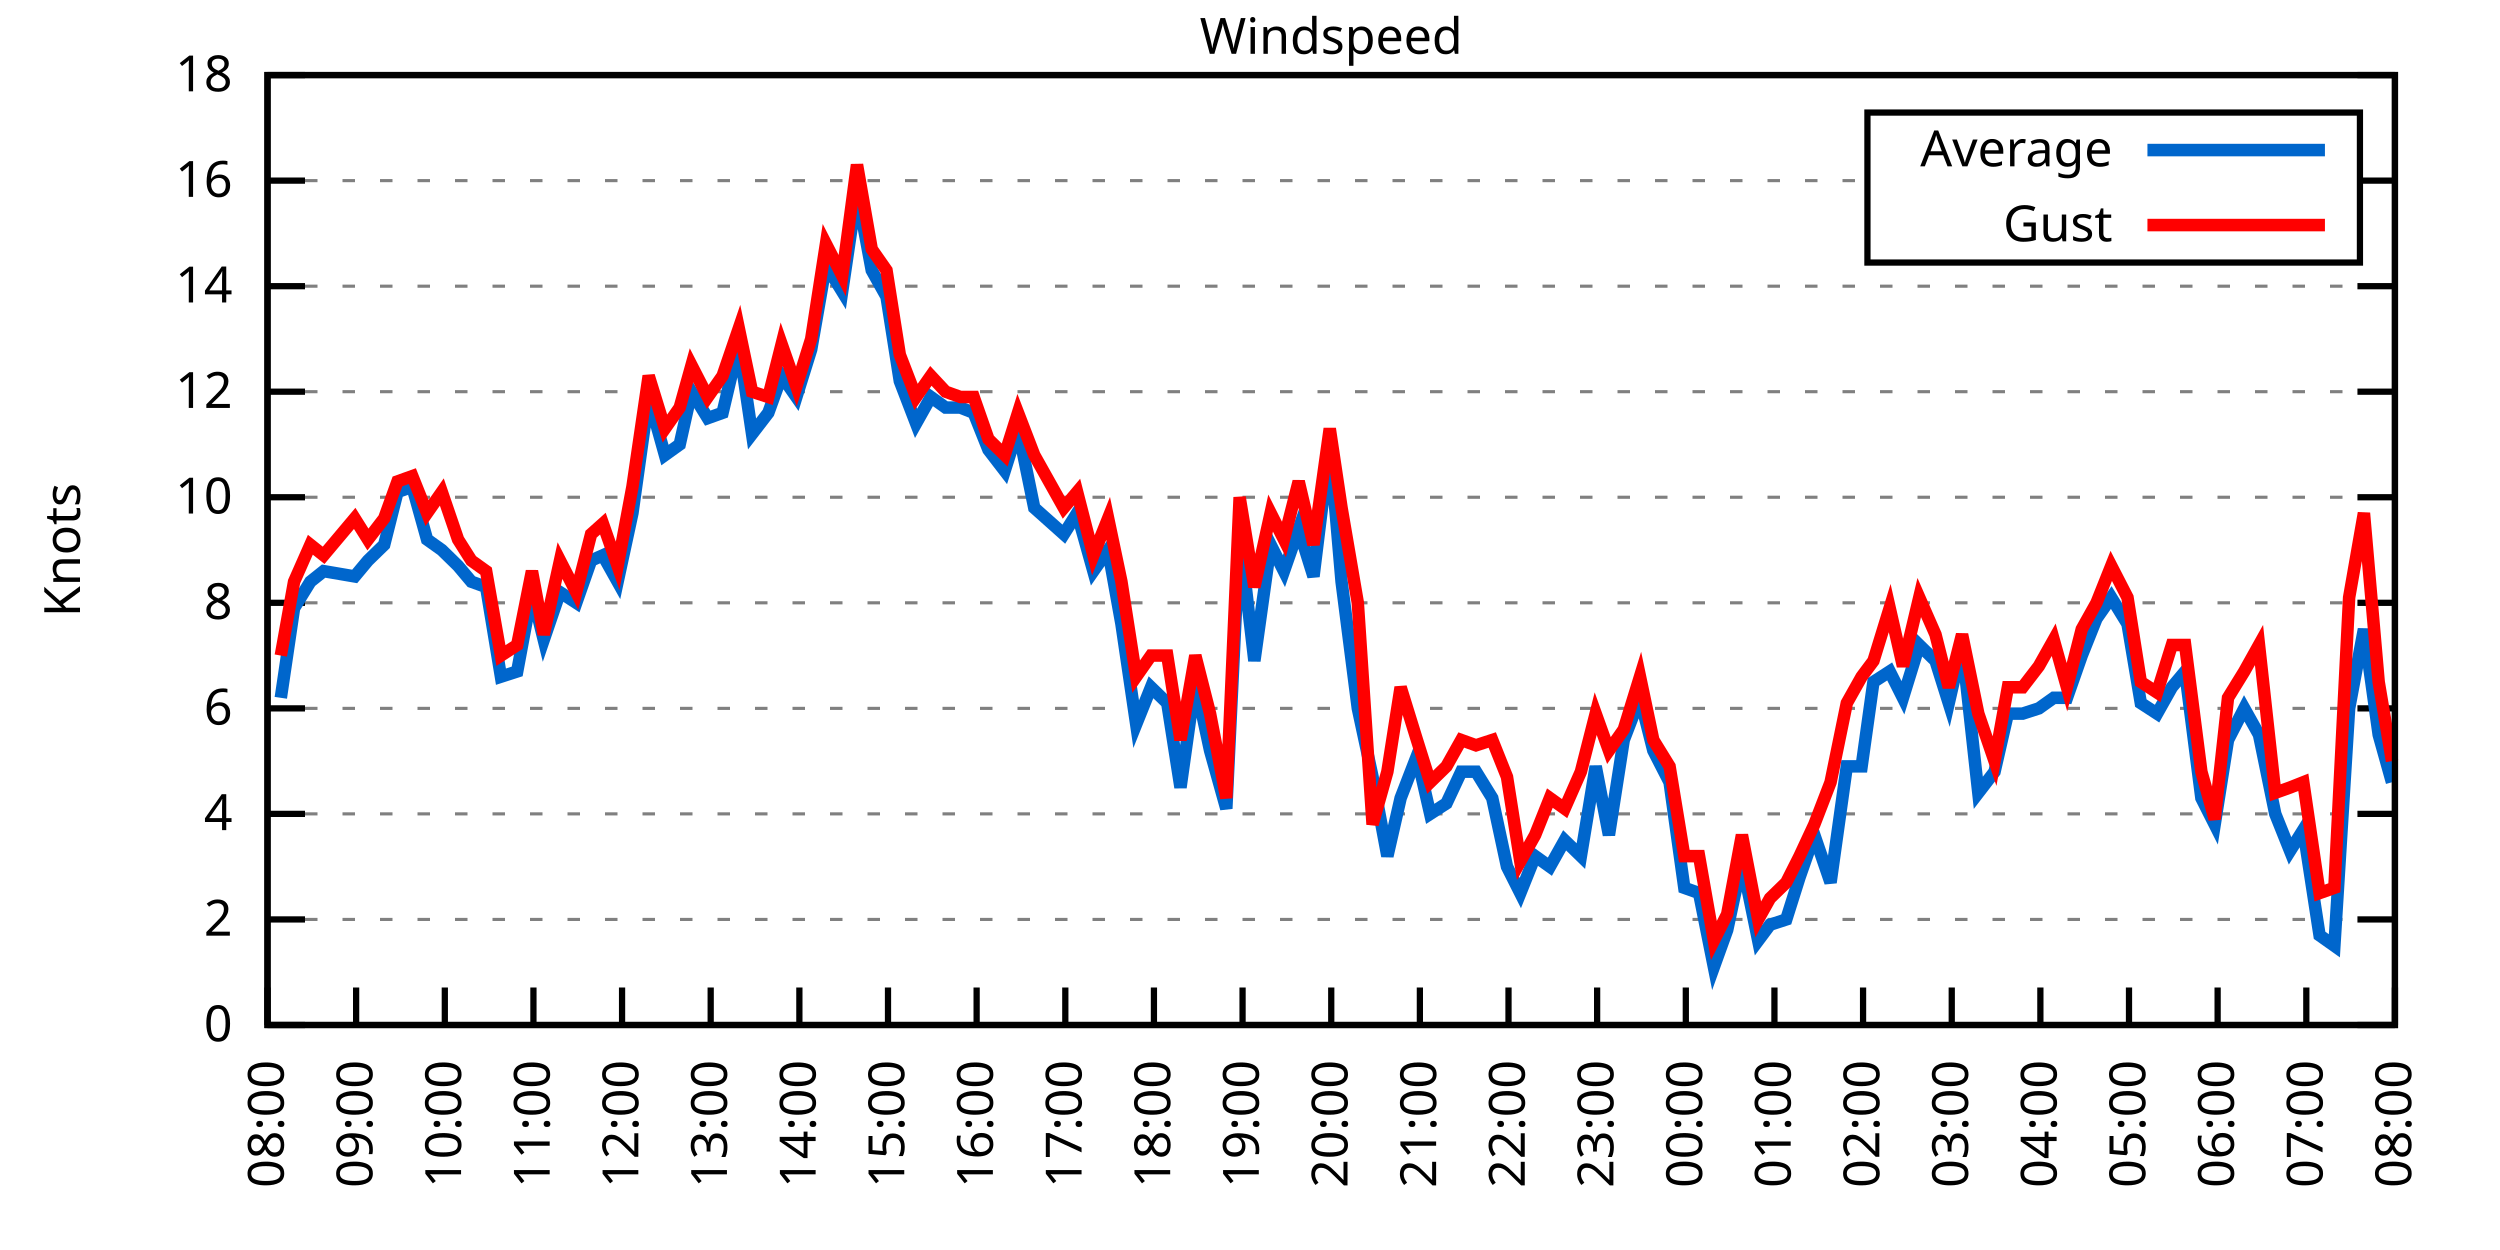
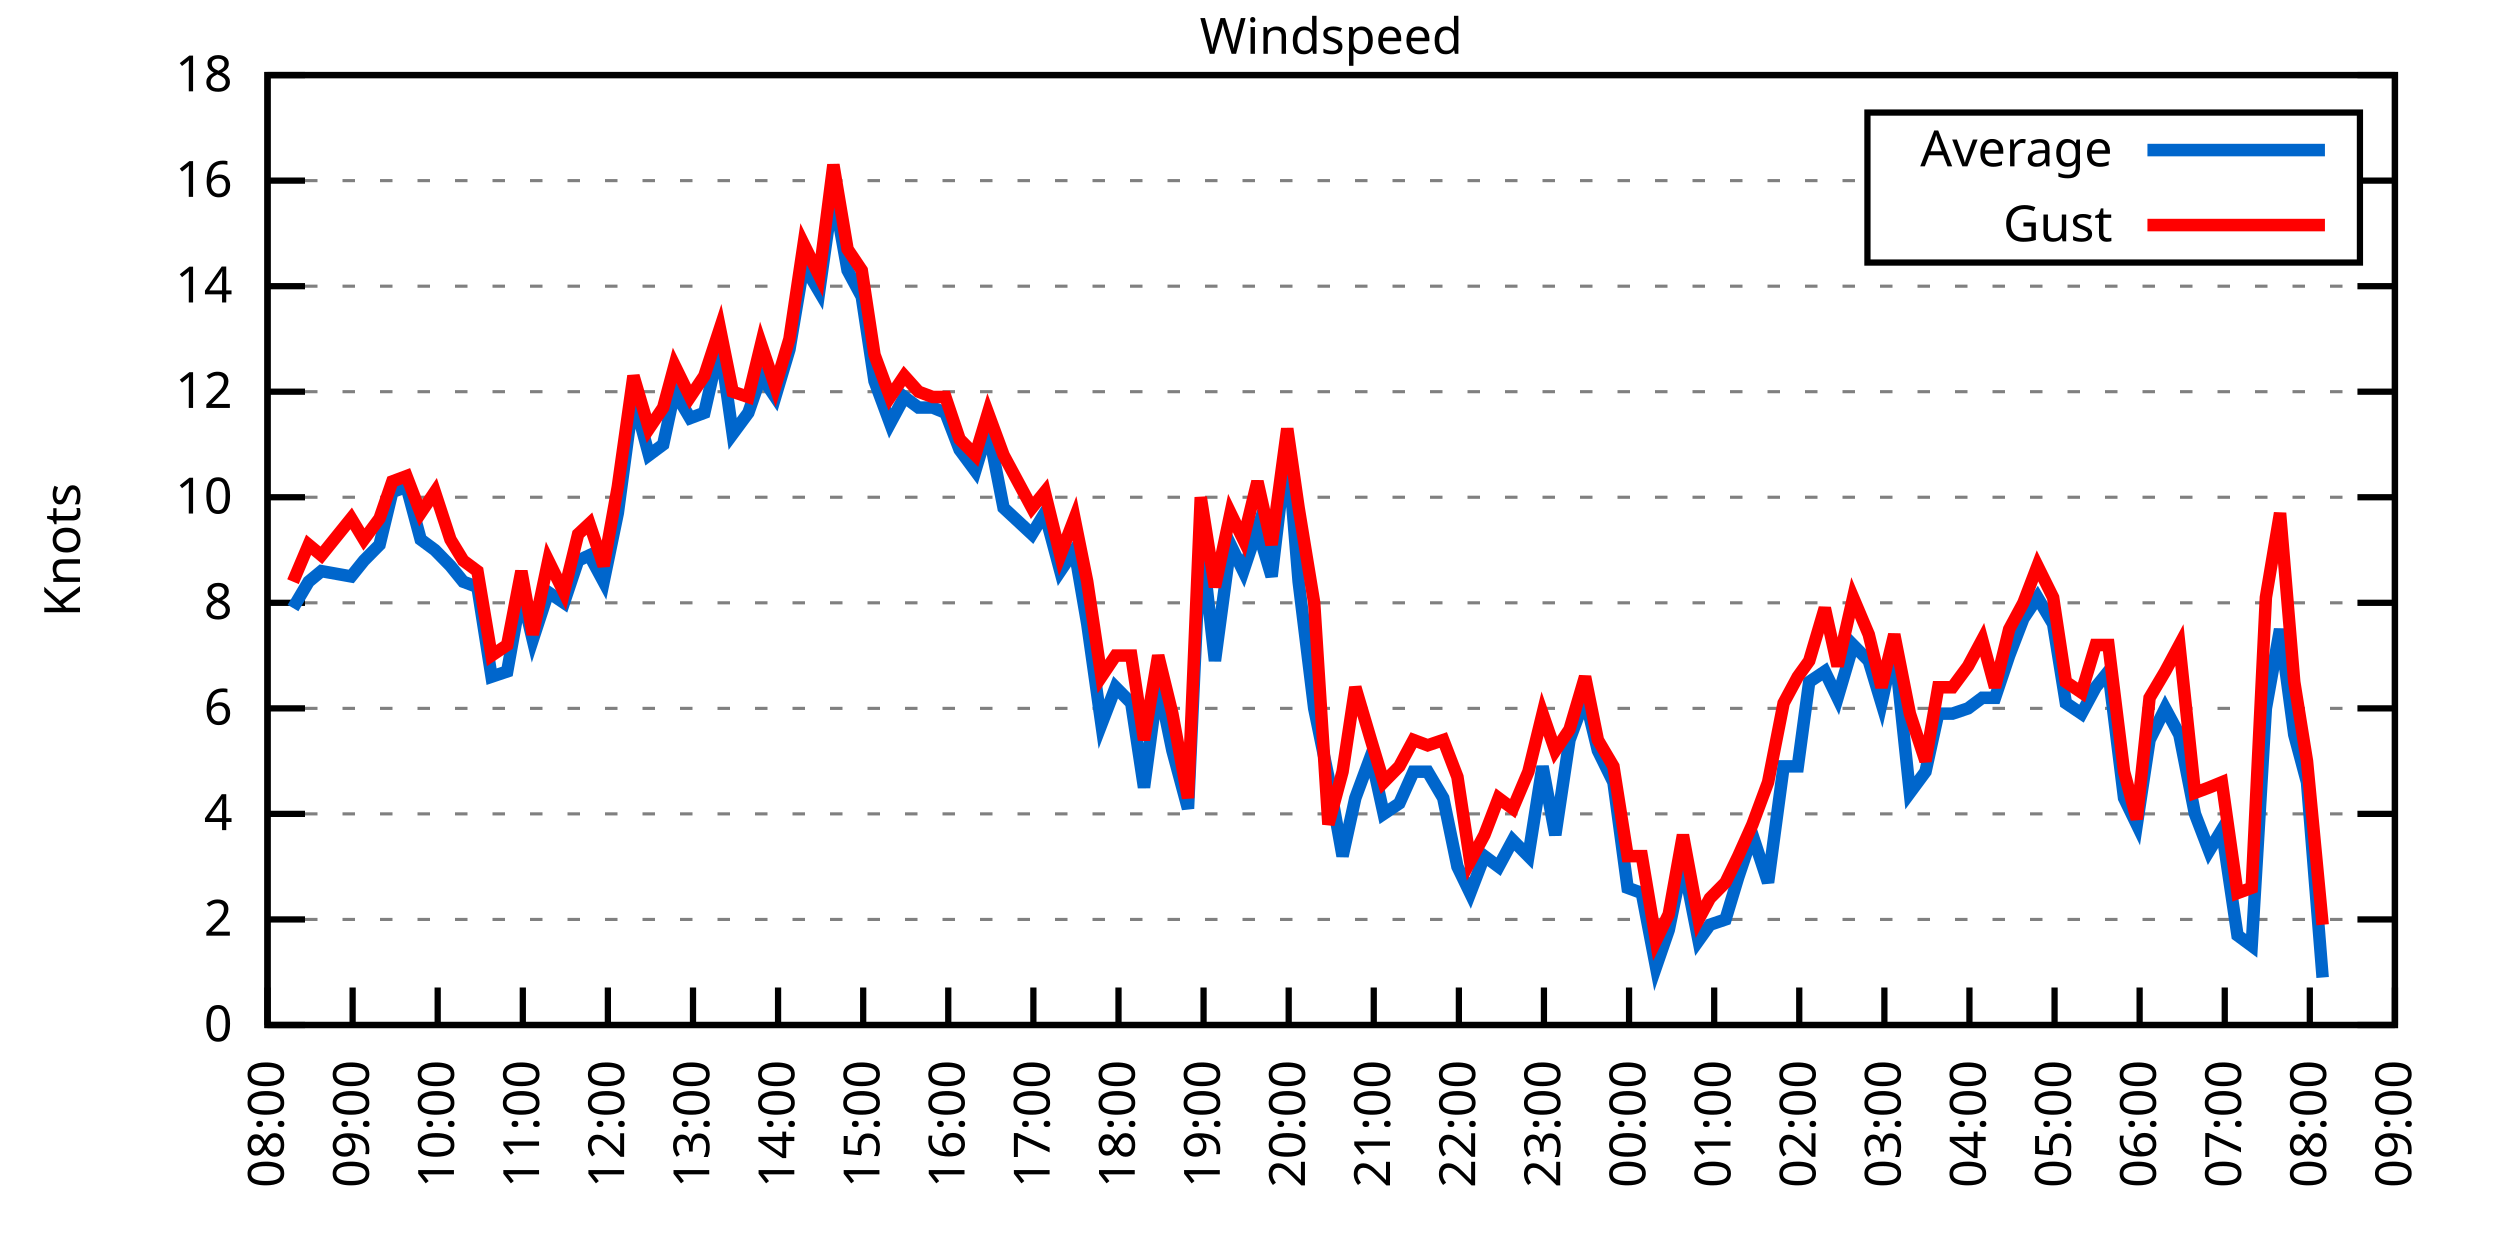
<svg xmlns="http://www.w3.org/2000/svg" xmlns:xlink="http://www.w3.org/1999/xlink" width="400" height="200" viewBox="0 0 400 200">
  <g id="gnuplot_canvas">
    <rect x="0" y="0" width="400" height="200" fill="none" />
    <defs>
      <circle id="gpDot" r="0.5" stroke-width="0.5" stroke="currentColor" />
      <path id="gpPt0" stroke-width="0.333" stroke="currentColor" d="M-1,0 h2 M0,-1 v2" />
      <path id="gpPt1" stroke-width="0.333" stroke="currentColor" d="M-1,-1 L1,1 M1,-1 L-1,1" />
      <path id="gpPt2" stroke-width="0.333" stroke="currentColor" d="M-1,0 L1,0 M0,-1 L0,1 M-1,-1 L1,1 M-1,1 L1,-1" />
      <rect id="gpPt3" stroke-width="0.333" stroke="currentColor" x="-1" y="-1" width="2" height="2" />
      <rect id="gpPt4" stroke-width="0.333" stroke="currentColor" fill="currentColor" x="-1" y="-1" width="2" height="2" />
      <circle id="gpPt5" stroke-width="0.333" stroke="currentColor" cx="0" cy="0" r="1" />
      <use xlink:href="#gpPt5" id="gpPt6" fill="currentColor" stroke="none" />
      <path id="gpPt7" stroke-width="0.333" stroke="currentColor" d="M0,-1.33 L-1.33,0.67 L1.33,0.67 z" />
      <use xlink:href="#gpPt7" id="gpPt8" fill="currentColor" stroke="none" />
      <use xlink:href="#gpPt7" id="gpPt9" stroke="currentColor" transform="rotate(180)" />
      <use xlink:href="#gpPt9" id="gpPt10" fill="currentColor" stroke="none" />
      <use xlink:href="#gpPt3" id="gpPt11" stroke="currentColor" transform="rotate(45)" />
      <use xlink:href="#gpPt11" id="gpPt12" fill="currentColor" stroke="none" />
      <path id="gpPt13" stroke-width="0.333" stroke="currentColor" d="M0,1.330 L1.265,0.411 L0.782,-1.067 L-0.782,-1.076 L-1.265,0.411 z" />
      <use xlink:href="#gpPt13" id="gpPt14" fill="currentColor" stroke="none" />
      <filter id="textbox" filterUnits="objectBoundingBox" x="0" y="0" height="1" width="1">
        <feFlood flood-color="white" flood-opacity="1" result="bgnd" />
        <feComposite in="SourceGraphic" in2="bgnd" operator="atop" />
      </filter>
      <filter id="greybox" filterUnits="objectBoundingBox" x="0" y="0" height="1" width="1">
        <feFlood flood-color="lightgrey" flood-opacity="1" result="grey" />
        <feComposite in="SourceGraphic" in2="grey" operator="atop" />
      </filter>
    </defs>
    <g fill="none" color="white" stroke="currentColor" stroke-width="1.00" stroke-linecap="butt" stroke-linejoin="miter">
</g>
    <g fill="none" color="black" stroke="currentColor" stroke-width="1.00" stroke-linecap="butt" stroke-linejoin="miter">
      <g stroke="none" shape-rendering="crispEdges">
        <polygon fill="rgb(255, 255, 255)" points="42.80,164.00 383.18,164.00 383.18,12.02 42.80,12.02 " />
      </g>
    </g>
    <g fill="none" color="black" stroke="currentColor" stroke-width="1.00" stroke-linecap="butt" stroke-linejoin="miter">
</g>
    <g fill="none" color="black" stroke="black" stroke-width="0.50" stroke-linecap="butt" stroke-linejoin="miter">
</g>
    <g fill="none" color="gray" stroke="currentColor" stroke-width="0.50" stroke-linecap="butt" stroke-linejoin="miter">
      <path stroke="gray" stroke-dasharray="2,4" class="gridline" d="M42.80,164.00 L383.19,164.00  " />
    </g>
    <g fill="none" color="gray" stroke="gray" stroke-width="1.00" stroke-linecap="butt" stroke-linejoin="miter">
</g>
    <g fill="none" color="black" stroke="currentColor" stroke-width="1.00" stroke-linecap="butt" stroke-linejoin="miter">
      <path stroke="black" d="M42.80,164.00 L48.80,164.00 M383.19,164.00 L377.19,164.00  " />
      <g transform="translate(37.20,166.60)" stroke="none" fill="black" font-family="Sans" font-size="8.00" text-anchor="end">
        <text>
          <tspan font-family="Sans"> 0</tspan>
        </text>
      </g>
    </g>
    <g fill="none" color="black" stroke="currentColor" stroke-width="1.00" stroke-linecap="butt" stroke-linejoin="miter">
</g>
    <g fill="none" color="black" stroke="black" stroke-width="0.50" stroke-linecap="butt" stroke-linejoin="miter">
</g>
    <g fill="none" color="gray" stroke="currentColor" stroke-width="0.50" stroke-linecap="butt" stroke-linejoin="miter">
      <path stroke="gray" stroke-dasharray="2,4" class="gridline" d="M42.80,147.11 L383.19,147.11  " />
    </g>
    <g fill="none" color="gray" stroke="gray" stroke-width="1.00" stroke-linecap="butt" stroke-linejoin="miter">
</g>
    <g fill="none" color="black" stroke="currentColor" stroke-width="1.00" stroke-linecap="butt" stroke-linejoin="miter">
      <path stroke="black" d="M42.80,147.11 L48.80,147.11 M383.19,147.11 L377.19,147.11  " />
      <g transform="translate(37.20,149.71)" stroke="none" fill="black" font-family="Sans" font-size="8.00" text-anchor="end">
        <text>
          <tspan font-family="Sans"> 2</tspan>
        </text>
      </g>
    </g>
    <g fill="none" color="black" stroke="currentColor" stroke-width="1.00" stroke-linecap="butt" stroke-linejoin="miter">
</g>
    <g fill="none" color="black" stroke="black" stroke-width="0.50" stroke-linecap="butt" stroke-linejoin="miter">
</g>
    <g fill="none" color="gray" stroke="currentColor" stroke-width="0.50" stroke-linecap="butt" stroke-linejoin="miter">
      <path stroke="gray" stroke-dasharray="2,4" class="gridline" d="M42.80,130.22 L383.19,130.22  " />
    </g>
    <g fill="none" color="gray" stroke="gray" stroke-width="1.00" stroke-linecap="butt" stroke-linejoin="miter">
</g>
    <g fill="none" color="black" stroke="currentColor" stroke-width="1.00" stroke-linecap="butt" stroke-linejoin="miter">
      <path stroke="black" d="M42.80,130.22 L48.80,130.22 M383.19,130.22 L377.19,130.22  " />
      <g transform="translate(37.20,132.82)" stroke="none" fill="black" font-family="Sans" font-size="8.00" text-anchor="end">
        <text>
          <tspan font-family="Sans"> 4</tspan>
        </text>
      </g>
    </g>
    <g fill="none" color="black" stroke="currentColor" stroke-width="1.00" stroke-linecap="butt" stroke-linejoin="miter">
</g>
    <g fill="none" color="black" stroke="black" stroke-width="0.50" stroke-linecap="butt" stroke-linejoin="miter">
</g>
    <g fill="none" color="gray" stroke="currentColor" stroke-width="0.50" stroke-linecap="butt" stroke-linejoin="miter">
      <path stroke="gray" stroke-dasharray="2,4" class="gridline" d="M42.80,113.34 L383.19,113.34  " />
    </g>
    <g fill="none" color="gray" stroke="gray" stroke-width="1.00" stroke-linecap="butt" stroke-linejoin="miter">
</g>
    <g fill="none" color="black" stroke="currentColor" stroke-width="1.00" stroke-linecap="butt" stroke-linejoin="miter">
      <path stroke="black" d="M42.80,113.34 L48.80,113.34 M383.19,113.34 L377.19,113.34  " />
      <g transform="translate(37.20,115.94)" stroke="none" fill="black" font-family="Sans" font-size="8.00" text-anchor="end">
        <text>
          <tspan font-family="Sans"> 6</tspan>
        </text>
      </g>
    </g>
    <g fill="none" color="black" stroke="currentColor" stroke-width="1.00" stroke-linecap="butt" stroke-linejoin="miter">
</g>
    <g fill="none" color="black" stroke="black" stroke-width="0.50" stroke-linecap="butt" stroke-linejoin="miter">
</g>
    <g fill="none" color="gray" stroke="currentColor" stroke-width="0.50" stroke-linecap="butt" stroke-linejoin="miter">
      <path stroke="gray" stroke-dasharray="2,4" class="gridline" d="M42.80,96.45 L383.19,96.45  " />
    </g>
    <g fill="none" color="gray" stroke="gray" stroke-width="1.00" stroke-linecap="butt" stroke-linejoin="miter">
</g>
    <g fill="none" color="black" stroke="currentColor" stroke-width="1.00" stroke-linecap="butt" stroke-linejoin="miter">
      <path stroke="black" d="M42.80,96.45 L48.80,96.45 M383.19,96.45 L377.19,96.45  " />
      <g transform="translate(37.20,99.05)" stroke="none" fill="black" font-family="Sans" font-size="8.00" text-anchor="end">
        <text>
          <tspan font-family="Sans"> 8</tspan>
        </text>
      </g>
    </g>
    <g fill="none" color="black" stroke="currentColor" stroke-width="1.00" stroke-linecap="butt" stroke-linejoin="miter">
</g>
    <g fill="none" color="black" stroke="black" stroke-width="0.50" stroke-linecap="butt" stroke-linejoin="miter">
</g>
    <g fill="none" color="gray" stroke="currentColor" stroke-width="0.50" stroke-linecap="butt" stroke-linejoin="miter">
      <path stroke="gray" stroke-dasharray="2,4" class="gridline" d="M42.80,79.56 L383.19,79.56  " />
    </g>
    <g fill="none" color="gray" stroke="gray" stroke-width="1.00" stroke-linecap="butt" stroke-linejoin="miter">
</g>
    <g fill="none" color="black" stroke="currentColor" stroke-width="1.00" stroke-linecap="butt" stroke-linejoin="miter">
      <path stroke="black" d="M42.80,79.56 L48.80,79.56 M383.19,79.56 L377.19,79.56  " />
      <g transform="translate(37.20,82.16)" stroke="none" fill="black" font-family="Sans" font-size="8.00" text-anchor="end">
        <text>
          <tspan font-family="Sans"> 10</tspan>
        </text>
      </g>
    </g>
    <g fill="none" color="black" stroke="currentColor" stroke-width="1.00" stroke-linecap="butt" stroke-linejoin="miter">
</g>
    <g fill="none" color="black" stroke="black" stroke-width="0.50" stroke-linecap="butt" stroke-linejoin="miter">
</g>
    <g fill="none" color="gray" stroke="currentColor" stroke-width="0.50" stroke-linecap="butt" stroke-linejoin="miter">
      <path stroke="gray" stroke-dasharray="2,4" class="gridline" d="M42.80,62.67 L383.19,62.67  " />
    </g>
    <g fill="none" color="gray" stroke="gray" stroke-width="1.00" stroke-linecap="butt" stroke-linejoin="miter">
</g>
    <g fill="none" color="black" stroke="currentColor" stroke-width="1.00" stroke-linecap="butt" stroke-linejoin="miter">
      <path stroke="black" d="M42.80,62.67 L48.80,62.67 M383.19,62.67 L377.19,62.67  " />
      <g transform="translate(37.20,65.27)" stroke="none" fill="black" font-family="Sans" font-size="8.00" text-anchor="end">
        <text>
          <tspan font-family="Sans"> 12</tspan>
        </text>
      </g>
    </g>
    <g fill="none" color="black" stroke="currentColor" stroke-width="1.00" stroke-linecap="butt" stroke-linejoin="miter">
</g>
    <g fill="none" color="black" stroke="black" stroke-width="0.50" stroke-linecap="butt" stroke-linejoin="miter">
</g>
    <g fill="none" color="gray" stroke="currentColor" stroke-width="0.50" stroke-linecap="butt" stroke-linejoin="miter">
      <path stroke="gray" stroke-dasharray="2,4" class="gridline" d="M42.80,45.79 L383.19,45.79  " />
    </g>
    <g fill="none" color="gray" stroke="gray" stroke-width="1.00" stroke-linecap="butt" stroke-linejoin="miter">
</g>
    <g fill="none" color="black" stroke="currentColor" stroke-width="1.00" stroke-linecap="butt" stroke-linejoin="miter">
      <path stroke="black" d="M42.80,45.79 L48.80,45.79 M383.19,45.79 L377.19,45.79  " />
      <g transform="translate(37.20,48.39)" stroke="none" fill="black" font-family="Sans" font-size="8.00" text-anchor="end">
        <text>
          <tspan font-family="Sans"> 14</tspan>
        </text>
      </g>
    </g>
    <g fill="none" color="black" stroke="currentColor" stroke-width="1.00" stroke-linecap="butt" stroke-linejoin="miter">
</g>
    <g fill="none" color="black" stroke="black" stroke-width="0.50" stroke-linecap="butt" stroke-linejoin="miter">
</g>
    <g fill="none" color="gray" stroke="currentColor" stroke-width="0.50" stroke-linecap="butt" stroke-linejoin="miter">
      <path stroke="gray" stroke-dasharray="2,4" class="gridline" d="M42.80,28.90 L298.79,28.90 M377.59,28.90 L383.19,28.90  " />
    </g>
    <g fill="none" color="gray" stroke="gray" stroke-width="1.00" stroke-linecap="butt" stroke-linejoin="miter">
</g>
    <g fill="none" color="black" stroke="currentColor" stroke-width="1.00" stroke-linecap="butt" stroke-linejoin="miter">
      <path stroke="black" d="M42.80,28.90 L48.80,28.90 M383.19,28.90 L377.19,28.90  " />
      <g transform="translate(37.20,31.50)" stroke="none" fill="black" font-family="Sans" font-size="8.00" text-anchor="end">
        <text>
          <tspan font-family="Sans"> 16</tspan>
        </text>
      </g>
    </g>
    <g fill="none" color="black" stroke="currentColor" stroke-width="1.00" stroke-linecap="butt" stroke-linejoin="miter">
</g>
    <g fill="none" color="black" stroke="black" stroke-width="0.50" stroke-linecap="butt" stroke-linejoin="miter">
</g>
    <g fill="none" color="gray" stroke="currentColor" stroke-width="0.50" stroke-linecap="butt" stroke-linejoin="miter">
      <path stroke="gray" stroke-dasharray="2,4" class="gridline" d="M42.80,12.01 L383.19,12.01  " />
    </g>
    <g fill="none" color="gray" stroke="gray" stroke-width="1.00" stroke-linecap="butt" stroke-linejoin="miter">
</g>
    <g fill="none" color="black" stroke="currentColor" stroke-width="1.00" stroke-linecap="butt" stroke-linejoin="miter">
      <path stroke="black" d="M42.80,12.01 L48.80,12.01 M383.19,12.01 L377.19,12.01  " />
      <g transform="translate(37.20,14.61)" stroke="none" fill="black" font-family="Sans" font-size="8.00" text-anchor="end">
        <text>
          <tspan font-family="Sans"> 18</tspan>
        </text>
      </g>
    </g>
    <g fill="none" color="black" stroke="currentColor" stroke-width="1.00" stroke-linecap="butt" stroke-linejoin="miter">
      <path stroke="black" d="M42.80,164.00 L42.80,158.00  " />
      <g transform="translate(45.40,169.60) rotate(270.00)" stroke="none" fill="black" font-family="Sans" font-size="8.00" text-anchor="end">
        <text>
          <tspan font-family="Sans">08:00</tspan>
        </text>
      </g>
    </g>
    <g fill="none" color="black" stroke="currentColor" stroke-width="1.00" stroke-linecap="butt" stroke-linejoin="miter">
-       <path stroke="black" d="M56.98,164.00 L56.98,158.00  " />
-       <g transform="translate(59.58,169.60) rotate(270.00)" stroke="none" fill="black" font-family="Sans" font-size="8.00" text-anchor="end">
+       <path stroke="black" d="M56.42,164.00 L56.42,158.00  " />
+       <g transform="translate(59.02,169.60) rotate(270.00)" stroke="none" fill="black" font-family="Sans" font-size="8.00" text-anchor="end">
        <text>
          <tspan font-family="Sans">09:00</tspan>
        </text>
      </g>
    </g>
    <g fill="none" color="black" stroke="currentColor" stroke-width="1.00" stroke-linecap="butt" stroke-linejoin="miter">
-       <path stroke="black" d="M71.17,164.00 L71.17,158.00  " />
-       <g transform="translate(73.77,169.60) rotate(270.00)" stroke="none" fill="black" font-family="Sans" font-size="8.00" text-anchor="end">
+       <path stroke="black" d="M70.03,164.00 L70.03,158.00  " />
+       <g transform="translate(72.63,169.60) rotate(270.00)" stroke="none" fill="black" font-family="Sans" font-size="8.00" text-anchor="end">
        <text>
          <tspan font-family="Sans">10:00</tspan>
        </text>
      </g>
    </g>
    <g fill="none" color="black" stroke="currentColor" stroke-width="1.00" stroke-linecap="butt" stroke-linejoin="miter">
-       <path stroke="black" d="M85.35,164.00 L85.35,158.00  " />
-       <g transform="translate(87.95,169.60) rotate(270.00)" stroke="none" fill="black" font-family="Sans" font-size="8.00" text-anchor="end">
+       <path stroke="black" d="M83.65,164.00 L83.65,158.00  " />
+       <g transform="translate(86.25,169.60) rotate(270.00)" stroke="none" fill="black" font-family="Sans" font-size="8.00" text-anchor="end">
        <text>
          <tspan font-family="Sans">11:00</tspan>
        </text>
      </g>
    </g>
    <g fill="none" color="black" stroke="currentColor" stroke-width="1.00" stroke-linecap="butt" stroke-linejoin="miter">
-       <path stroke="black" d="M99.53,164.00 L99.53,158.00  " />
-       <g transform="translate(102.13,169.60) rotate(270.00)" stroke="none" fill="black" font-family="Sans" font-size="8.00" text-anchor="end">
+       <path stroke="black" d="M97.26,164.00 L97.26,158.00  " />
+       <g transform="translate(99.86,169.60) rotate(270.00)" stroke="none" fill="black" font-family="Sans" font-size="8.00" text-anchor="end">
        <text>
          <tspan font-family="Sans">12:00</tspan>
        </text>
      </g>
    </g>
    <g fill="none" color="black" stroke="currentColor" stroke-width="1.00" stroke-linecap="butt" stroke-linejoin="miter">
-       <path stroke="black" d="M113.71,164.00 L113.71,158.00  " />
-       <g transform="translate(116.31,169.60) rotate(270.00)" stroke="none" fill="black" font-family="Sans" font-size="8.00" text-anchor="end">
+       <path stroke="black" d="M110.88,164.00 L110.88,158.00  " />
+       <g transform="translate(113.48,169.60) rotate(270.00)" stroke="none" fill="black" font-family="Sans" font-size="8.00" text-anchor="end">
        <text>
          <tspan font-family="Sans">13:00</tspan>
        </text>
      </g>
    </g>
    <g fill="none" color="black" stroke="currentColor" stroke-width="1.00" stroke-linecap="butt" stroke-linejoin="miter">
-       <path stroke="black" d="M127.90,164.00 L127.90,158.00  " />
-       <g transform="translate(130.50,169.60) rotate(270.00)" stroke="none" fill="black" font-family="Sans" font-size="8.00" text-anchor="end">
+       <path stroke="black" d="M124.49,164.00 L124.49,158.00  " />
+       <g transform="translate(127.09,169.60) rotate(270.00)" stroke="none" fill="black" font-family="Sans" font-size="8.00" text-anchor="end">
        <text>
          <tspan font-family="Sans">14:00</tspan>
        </text>
      </g>
    </g>
    <g fill="none" color="black" stroke="currentColor" stroke-width="1.00" stroke-linecap="butt" stroke-linejoin="miter">
-       <path stroke="black" d="M142.08,164.00 L142.08,158.00  " />
-       <g transform="translate(144.68,169.60) rotate(270.00)" stroke="none" fill="black" font-family="Sans" font-size="8.00" text-anchor="end">
+       <path stroke="black" d="M138.11,164.00 L138.11,158.00  " />
+       <g transform="translate(140.71,169.60) rotate(270.00)" stroke="none" fill="black" font-family="Sans" font-size="8.00" text-anchor="end">
        <text>
          <tspan font-family="Sans">15:00</tspan>
        </text>
      </g>
    </g>
    <g fill="none" color="black" stroke="currentColor" stroke-width="1.00" stroke-linecap="butt" stroke-linejoin="miter">
-       <path stroke="black" d="M156.26,164.00 L156.26,158.00  " />
-       <g transform="translate(158.86,169.60) rotate(270.00)" stroke="none" fill="black" font-family="Sans" font-size="8.00" text-anchor="end">
+       <path stroke="black" d="M151.72,164.00 L151.72,158.00  " />
+       <g transform="translate(154.32,169.60) rotate(270.00)" stroke="none" fill="black" font-family="Sans" font-size="8.00" text-anchor="end">
        <text>
          <tspan font-family="Sans">16:00</tspan>
        </text>
      </g>
    </g>
    <g fill="none" color="black" stroke="currentColor" stroke-width="1.00" stroke-linecap="butt" stroke-linejoin="miter">
-       <path stroke="black" d="M170.45,164.00 L170.45,158.00  " />
-       <g transform="translate(173.05,169.60) rotate(270.00)" stroke="none" fill="black" font-family="Sans" font-size="8.00" text-anchor="end">
+       <path stroke="black" d="M165.34,164.00 L165.34,158.00  " />
+       <g transform="translate(167.94,169.60) rotate(270.00)" stroke="none" fill="black" font-family="Sans" font-size="8.00" text-anchor="end">
        <text>
          <tspan font-family="Sans">17:00</tspan>
        </text>
      </g>
    </g>
    <g fill="none" color="black" stroke="currentColor" stroke-width="1.00" stroke-linecap="butt" stroke-linejoin="miter">
-       <path stroke="black" d="M184.63,164.00 L184.63,158.00  " />
-       <g transform="translate(187.23,169.60) rotate(270.00)" stroke="none" fill="black" font-family="Sans" font-size="8.00" text-anchor="end">
+       <path stroke="black" d="M178.96,164.00 L178.96,158.00  " />
+       <g transform="translate(181.56,169.60) rotate(270.00)" stroke="none" fill="black" font-family="Sans" font-size="8.00" text-anchor="end">
        <text>
          <tspan font-family="Sans">18:00</tspan>
        </text>
      </g>
    </g>
    <g fill="none" color="black" stroke="currentColor" stroke-width="1.00" stroke-linecap="butt" stroke-linejoin="miter">
-       <path stroke="black" d="M198.81,164.00 L198.81,158.00  " />
-       <g transform="translate(201.41,169.60) rotate(270.00)" stroke="none" fill="black" font-family="Sans" font-size="8.00" text-anchor="end">
+       <path stroke="black" d="M192.57,164.00 L192.57,158.00  " />
+       <g transform="translate(195.17,169.60) rotate(270.00)" stroke="none" fill="black" font-family="Sans" font-size="8.00" text-anchor="end">
        <text>
          <tspan font-family="Sans">19:00</tspan>
        </text>
      </g>
    </g>
    <g fill="none" color="black" stroke="currentColor" stroke-width="1.00" stroke-linecap="butt" stroke-linejoin="miter">
-       <path stroke="black" d="M213.00,164.00 L213.00,158.00  " />
-       <g transform="translate(215.60,169.60) rotate(270.00)" stroke="none" fill="black" font-family="Sans" font-size="8.00" text-anchor="end">
+       <path stroke="black" d="M206.19,164.00 L206.19,158.00  " />
+       <g transform="translate(208.79,169.60) rotate(270.00)" stroke="none" fill="black" font-family="Sans" font-size="8.00" text-anchor="end">
        <text>
          <tspan font-family="Sans">20:00</tspan>
        </text>
      </g>
    </g>
    <g fill="none" color="black" stroke="currentColor" stroke-width="1.00" stroke-linecap="butt" stroke-linejoin="miter">
-       <path stroke="black" d="M227.18,164.00 L227.18,158.00  " />
-       <g transform="translate(229.78,169.60) rotate(270.00)" stroke="none" fill="black" font-family="Sans" font-size="8.00" text-anchor="end">
+       <path stroke="black" d="M219.80,164.00 L219.80,158.00  " />
+       <g transform="translate(222.40,169.60) rotate(270.00)" stroke="none" fill="black" font-family="Sans" font-size="8.00" text-anchor="end">
        <text>
          <tspan font-family="Sans">21:00</tspan>
        </text>
      </g>
    </g>
    <g fill="none" color="black" stroke="currentColor" stroke-width="1.00" stroke-linecap="butt" stroke-linejoin="miter">
-       <path stroke="black" d="M241.36,164.00 L241.36,158.00  " />
-       <g transform="translate(243.96,169.60) rotate(270.00)" stroke="none" fill="black" font-family="Sans" font-size="8.00" text-anchor="end">
+       <path stroke="black" d="M233.42,164.00 L233.42,158.00  " />
+       <g transform="translate(236.02,169.60) rotate(270.00)" stroke="none" fill="black" font-family="Sans" font-size="8.00" text-anchor="end">
        <text>
          <tspan font-family="Sans">22:00</tspan>
        </text>
      </g>
    </g>
    <g fill="none" color="black" stroke="currentColor" stroke-width="1.00" stroke-linecap="butt" stroke-linejoin="miter">
-       <path stroke="black" d="M255.54,164.00 L255.54,158.00  " />
-       <g transform="translate(258.14,169.60) rotate(270.00)" stroke="none" fill="black" font-family="Sans" font-size="8.00" text-anchor="end">
+       <path stroke="black" d="M247.03,164.00 L247.03,158.00  " />
+       <g transform="translate(249.63,169.60) rotate(270.00)" stroke="none" fill="black" font-family="Sans" font-size="8.00" text-anchor="end">
        <text>
          <tspan font-family="Sans">23:00</tspan>
        </text>
      </g>
    </g>
    <g fill="none" color="black" stroke="currentColor" stroke-width="1.00" stroke-linecap="butt" stroke-linejoin="miter">
-       <path stroke="black" d="M269.73,164.00 L269.73,158.00  " />
-       <g transform="translate(272.33,169.60) rotate(270.00)" stroke="none" fill="black" font-family="Sans" font-size="8.00" text-anchor="end">
+       <path stroke="black" d="M260.65,164.00 L260.65,158.00  " />
+       <g transform="translate(263.25,169.60) rotate(270.00)" stroke="none" fill="black" font-family="Sans" font-size="8.00" text-anchor="end">
        <text>
          <tspan font-family="Sans">00:00</tspan>
        </text>
      </g>
    </g>
    <g fill="none" color="black" stroke="currentColor" stroke-width="1.00" stroke-linecap="butt" stroke-linejoin="miter">
-       <path stroke="black" d="M283.91,164.00 L283.91,158.00  " />
-       <g transform="translate(286.51,169.60) rotate(270.00)" stroke="none" fill="black" font-family="Sans" font-size="8.00" text-anchor="end">
+       <path stroke="black" d="M274.27,164.00 L274.27,158.00  " />
+       <g transform="translate(276.87,169.60) rotate(270.00)" stroke="none" fill="black" font-family="Sans" font-size="8.00" text-anchor="end">
        <text>
          <tspan font-family="Sans">01:00</tspan>
        </text>
      </g>
    </g>
    <g fill="none" color="black" stroke="currentColor" stroke-width="1.00" stroke-linecap="butt" stroke-linejoin="miter">
-       <path stroke="black" d="M298.09,164.00 L298.09,158.00  " />
-       <g transform="translate(300.69,169.60) rotate(270.00)" stroke="none" fill="black" font-family="Sans" font-size="8.00" text-anchor="end">
+       <path stroke="black" d="M287.88,164.00 L287.88,158.00  " />
+       <g transform="translate(290.48,169.60) rotate(270.00)" stroke="none" fill="black" font-family="Sans" font-size="8.00" text-anchor="end">
        <text>
          <tspan font-family="Sans">02:00</tspan>
        </text>
      </g>
    </g>
    <g fill="none" color="black" stroke="currentColor" stroke-width="1.00" stroke-linecap="butt" stroke-linejoin="miter">
-       <path stroke="black" d="M312.28,164.00 L312.28,158.00  " />
-       <g transform="translate(314.88,169.60) rotate(270.00)" stroke="none" fill="black" font-family="Sans" font-size="8.00" text-anchor="end">
+       <path stroke="black" d="M301.50,164.00 L301.50,158.00  " />
+       <g transform="translate(304.10,169.60) rotate(270.00)" stroke="none" fill="black" font-family="Sans" font-size="8.00" text-anchor="end">
        <text>
          <tspan font-family="Sans">03:00</tspan>
        </text>
      </g>
    </g>
    <g fill="none" color="black" stroke="currentColor" stroke-width="1.00" stroke-linecap="butt" stroke-linejoin="miter">
-       <path stroke="black" d="M326.46,164.00 L326.46,158.00  " />
-       <g transform="translate(329.06,169.60) rotate(270.00)" stroke="none" fill="black" font-family="Sans" font-size="8.00" text-anchor="end">
+       <path stroke="black" d="M315.11,164.00 L315.11,158.00  " />
+       <g transform="translate(317.71,169.60) rotate(270.00)" stroke="none" fill="black" font-family="Sans" font-size="8.00" text-anchor="end">
        <text>
          <tspan font-family="Sans">04:00</tspan>
        </text>
      </g>
    </g>
    <g fill="none" color="black" stroke="currentColor" stroke-width="1.00" stroke-linecap="butt" stroke-linejoin="miter">
-       <path stroke="black" d="M340.64,164.00 L340.64,158.00  " />
-       <g transform="translate(343.24,169.60) rotate(270.00)" stroke="none" fill="black" font-family="Sans" font-size="8.00" text-anchor="end">
+       <path stroke="black" d="M328.73,164.00 L328.73,158.00  " />
+       <g transform="translate(331.33,169.60) rotate(270.00)" stroke="none" fill="black" font-family="Sans" font-size="8.00" text-anchor="end">
        <text>
          <tspan font-family="Sans">05:00</tspan>
        </text>
      </g>
    </g>
    <g fill="none" color="black" stroke="currentColor" stroke-width="1.00" stroke-linecap="butt" stroke-linejoin="miter">
-       <path stroke="black" d="M354.82,164.00 L354.82,158.00  " />
-       <g transform="translate(357.42,169.60) rotate(270.00)" stroke="none" fill="black" font-family="Sans" font-size="8.00" text-anchor="end">
+       <path stroke="black" d="M342.34,164.00 L342.34,158.00  " />
+       <g transform="translate(344.94,169.60) rotate(270.00)" stroke="none" fill="black" font-family="Sans" font-size="8.00" text-anchor="end">
        <text>
          <tspan font-family="Sans">06:00</tspan>
        </text>
      </g>
    </g>
    <g fill="none" color="black" stroke="currentColor" stroke-width="1.00" stroke-linecap="butt" stroke-linejoin="miter">
-       <path stroke="black" d="M369.01,164.00 L369.01,158.00  " />
-       <g transform="translate(371.61,169.60) rotate(270.00)" stroke="none" fill="black" font-family="Sans" font-size="8.00" text-anchor="end">
+       <path stroke="black" d="M355.96,164.00 L355.96,158.00  " />
+       <g transform="translate(358.56,169.60) rotate(270.00)" stroke="none" fill="black" font-family="Sans" font-size="8.00" text-anchor="end">
        <text>
          <tspan font-family="Sans">07:00</tspan>
+         </text>
+       </g>
+     </g>
+     <g fill="none" color="black" stroke="currentColor" stroke-width="1.00" stroke-linecap="butt" stroke-linejoin="miter">
+       <path stroke="black" d="M369.57,164.00 L369.57,158.00  " />
+       <g transform="translate(372.17,169.60) rotate(270.00)" stroke="none" fill="black" font-family="Sans" font-size="8.00" text-anchor="end">
+         <text>
+           <tspan font-family="Sans">08:00</tspan>
        </text>
      </g>
    </g>
    <g fill="none" color="black" stroke="currentColor" stroke-width="1.00" stroke-linecap="butt" stroke-linejoin="miter">
      <path stroke="black" d="M383.19,164.00 L383.19,158.00  " />
      <g transform="translate(385.79,169.60) rotate(270.00)" stroke="none" fill="black" font-family="Sans" font-size="8.00" text-anchor="end">
        <text>
-           <tspan font-family="Sans">08:00</tspan>
+           <tspan font-family="Sans">09:00</tspan>
        </text>
      </g>
    </g>
    <g fill="none" color="black" stroke="currentColor" stroke-width="1.00" stroke-linecap="butt" stroke-linejoin="miter">
</g>
    <g fill="none" color="black" stroke="currentColor" stroke-width="1.00" stroke-linecap="butt" stroke-linejoin="miter">
      <path stroke="black" d="M42.80,12.01 L42.80,164.00 L383.19,164.00 L383.19,12.01 L42.80,12.01 Z  " />
    </g>
    <g fill="none" color="black" stroke="currentColor" stroke-width="1.00" stroke-linecap="butt" stroke-linejoin="miter">
</g>
    <g fill="none" color="black" stroke="currentColor" stroke-width="1.00" stroke-linecap="butt" stroke-linejoin="miter">
      <path stroke="black" d="M298.79,42.01 L298.79,18.01 L377.59,18.01 L377.59,42.01 L298.79,42.01 Z  " />
    </g>
    <g id="Windspeed_plot_1">
      <g fill="none" color="white" stroke="black" stroke-width="2.00" stroke-linecap="butt" stroke-linejoin="miter">
</g>
      <g fill="none" color="black" stroke="currentColor" stroke-width="2.00" stroke-linecap="butt" stroke-linejoin="miter">
        <g transform="translate(337.99,26.61)" stroke="none" fill="black" font-family="Sans" font-size="8.00" text-anchor="end">
          <text>
            <tspan font-family="Sans">Average</tspan>
          </text>
        </g>
      </g>
      <g fill="none" color="black" stroke="currentColor" stroke-width="2.00" stroke-linecap="butt" stroke-linejoin="miter">
-         <path stroke="rgb(  0, 102, 204)" d="M343.59,24.01 L371.99,24.01 M44.93,111.65 L47.05,97.29 L49.66,93.07 L51.78,91.38 L56.75,92.23 L58.87,89.69   L61.47,87.16 L63.60,78.72 L65.97,77.87 L68.33,86.32 L70.69,88.00 L73.29,90.54 L75.42,93.07 L77.78,93.92   L80.15,108.27 L82.75,107.43 L85.11,94.76 L87.00,102.36 L89.60,94.76 L92.20,96.45 L94.57,89.69 L96.46,88.85   L98.82,93.07 L101.19,82.09 L103.79,63.52 L106.39,72.81 L108.75,71.12 L110.64,62.67 L113.24,66.90 L115.61,66.05   L118.21,55.07 L120.33,69.43 L122.93,66.05 L125.06,60.14 L127.42,63.52 L129.79,55.92 L132.15,42.41 L134.75,46.63   L137.12,30.59 L139.48,43.25 L141.84,47.47 L143.97,60.98 L146.57,67.74 L148.94,63.52 L151.30,65.21 L153.66,65.21   L155.79,66.05 L158.15,71.96 L160.75,75.34 L162.88,68.58 L165.48,81.25 L170.21,85.47 L172.34,82.09 L174.94,91.38   L177.30,88.00 L179.43,99.83 L181.79,115.87 L184.16,109.96 L186.76,112.49 L188.88,126.00 L191.25,109.11 L193.61,120.09   L196.21,129.38 L198.34,85.47 L200.70,105.74 L203.30,87.16 L205.43,91.38 L207.79,84.63 L210.16,92.23 L212.76,71.12   L214.65,93.07 L217.25,113.34 L219.61,124.31 L221.98,136.98 L224.10,127.69 L226.71,120.94 L228.83,130.22 L231.43,128.54   L233.80,123.47 L236.16,123.47 L238.76,127.69 L241.12,138.67 L243.25,142.89 L245.62,136.98 L247.98,138.67 L250.34,134.45   L252.94,136.98 L255.31,122.62 L257.43,133.60 L259.80,118.40 L262.40,111.65 L264.53,120.09 L267.13,125.16 L269.49,142.05   L271.85,142.89 L274.22,154.71 L276.35,148.80 L278.71,137.82 L281.31,150.49 L283.20,147.96 L285.80,147.11 L287.93,140.36   L290.29,133.60 L292.89,141.20 L295.49,122.62 L297.86,122.62 L299.75,109.11 L302.35,107.43 L304.47,111.65 L307.08,103.20   L309.68,105.74 L311.80,112.49 L313.93,103.20 L316.53,126.85 L319.13,123.47 L321.26,114.18 L323.62,114.18 L326.22,113.34   L328.59,111.65 L330.71,111.65 L333.08,104.89 L335.44,98.98 L337.80,95.60 L340.40,99.83 L342.53,112.49 L345.13,114.18   L347.50,109.96 L349.62,107.43 L352.22,127.69 L354.35,131.91 L356.48,118.40 L359.08,113.34 L361.44,117.56 L364.04,130.22   L366.41,136.14 L368.53,132.76 L371.13,149.65 L373.50,151.33 L375.86,113.34 L378.23,100.67 L380.59,117.56 L382.72,125.16    " />
+         <path stroke="rgb(  0, 102, 204)" d="M343.59,24.01 L371.99,24.01 M46.88,97.29 L49.38,93.07 L51.42,91.38 L56.19,92.23 L58.23,89.69 L60.73,87.16   L62.77,78.72 L65.04,77.87 L67.31,86.32 L69.58,88.00 L72.07,90.54 L74.12,93.07 L76.39,93.92 L78.65,108.27   L81.15,107.43 L83.42,94.76 L85.24,102.36 L87.73,94.76 L90.23,96.45 L92.50,89.69 L94.31,88.85 L96.58,93.07   L98.85,82.09 L101.35,63.52 L103.84,72.81 L106.11,71.12 L107.93,62.67 L110.42,66.90 L112.69,66.05 L115.19,55.07   L117.23,69.43 L119.73,66.05 L121.77,60.14 L124.04,63.52 L126.31,55.92 L128.58,42.41 L131.07,46.63 L133.34,30.59   L135.61,43.25 L137.88,47.47 L139.92,60.98 L142.42,67.74 L144.69,63.52 L146.96,65.21 L149.23,65.21 L151.27,66.05   L153.54,71.96 L156.04,75.34 L158.08,68.58 L160.57,81.25 L165.11,85.47 L167.16,82.09 L169.65,91.38 L171.92,88.00   L173.96,99.83 L176.23,115.87 L178.50,109.96 L181.00,112.49 L183.04,126.00 L185.31,109.11 L187.58,120.09 L190.08,129.38   L192.12,85.47 L194.39,105.74 L196.88,87.16 L198.93,91.38 L201.19,84.63 L203.46,92.23 L205.96,71.12 L207.78,93.07   L210.27,113.34 L212.54,124.31 L214.81,136.98 L216.85,127.69 L219.35,120.94 L221.39,130.22 L223.89,128.54 L226.16,123.47   L228.43,123.47 L230.92,127.69 L233.19,138.67 L235.23,142.89 L237.50,136.98 L239.77,138.67 L242.04,134.45 L244.54,136.98   L246.81,122.62 L248.85,133.60 L251.12,118.40 L253.61,111.65 L255.66,120.09 L258.15,125.16 L260.42,142.05 L262.69,142.89   L264.96,154.71 L267.00,148.80 L269.27,137.82 L271.77,150.49 L273.58,147.96 L276.08,147.11 L278.12,140.36 L280.39,133.60   L282.89,141.20 L285.38,122.62 L287.65,122.62 L289.47,109.11 L291.97,107.43 L294.01,111.65 L296.50,103.20 L299.00,105.74   L301.04,112.49 L303.08,103.20 L305.58,126.85 L308.08,123.47 L310.12,114.18 L312.39,114.18 L314.89,113.34 L317.15,111.65   L319.20,111.65 L321.47,104.89 L323.74,98.98 L326.00,95.60 L328.50,99.83 L330.54,112.49 L333.04,114.18 L335.31,109.96   L337.35,107.43 L339.85,127.69 L341.89,131.91 L343.93,118.40 L346.43,113.34 L348.70,117.56 L351.19,130.22 L353.46,136.14   L355.50,132.76 L358.00,149.65 L360.27,151.33 L362.54,113.34 L364.81,100.67 L367.08,117.56 L369.12,125.16 L371.62,156.40    " />
      </g>
    </g>
    <g id="Windspeed_plot_2">
      <g fill="none" color="black" stroke="currentColor" stroke-width="2.00" stroke-linecap="butt" stroke-linejoin="miter">
        <g transform="translate(337.99,38.61)" stroke="none" fill="black" font-family="Sans" font-size="8.00" text-anchor="end">
          <text>
            <tspan font-family="Sans">Gust</tspan>
          </text>
        </g>
      </g>
      <g fill="none" color="black" stroke="currentColor" stroke-width="2.00" stroke-linecap="butt" stroke-linejoin="miter">
-         <path stroke="rgb(255,   0,   0)" d="M343.59,36.01 L371.99,36.01 M44.93,104.89 L47.05,93.07 L49.66,87.16 L51.78,88.85 L56.75,82.94 L58.87,86.32   L61.47,82.94 L63.60,77.03 L65.97,76.18 L68.33,82.09 L70.69,78.72 L73.29,86.32 L75.42,89.69 L77.78,91.38   L80.15,104.89 L82.75,103.20 L85.11,91.38 L87.00,101.52 L89.60,89.69 L92.20,94.76 L94.57,85.47 L96.46,83.78   L98.82,90.54 L101.19,77.87 L103.79,60.14 L106.39,68.58 L108.75,65.21 L110.64,58.45 L113.24,63.52 L115.61,60.14   L118.21,52.54 L120.33,62.67 L122.93,63.52 L125.06,55.07 L127.42,61.83 L129.79,54.23 L132.15,39.03 L134.75,44.10   L137.12,26.36 L139.48,39.87 L141.84,43.25 L143.97,56.76 L146.57,63.52 L148.94,60.14 L151.30,62.67 L153.66,63.52   L155.79,63.52 L158.15,70.27 L160.75,72.81 L162.88,66.05 L165.48,72.81 L170.21,81.25 L172.34,78.72 L174.94,88.85   L177.30,82.94 L179.43,93.07 L181.79,108.27 L184.16,104.89 L186.76,104.89 L188.88,118.40 L191.25,104.89 L193.61,114.18   L196.21,127.69 L198.34,79.56 L200.70,93.92 L203.30,82.09 L205.43,86.32 L207.79,77.03 L210.16,87.16 L212.76,68.58   L214.65,81.25 L217.25,96.45 L219.61,131.91 L221.98,123.47 L224.10,109.96 L226.71,118.40 L228.83,125.16 L231.43,122.62   L233.80,118.40 L236.16,119.25 L238.76,118.40 L241.12,124.31 L243.25,137.82 L245.62,133.60 L247.98,127.69 L250.34,129.38   L252.94,123.47 L255.31,114.18 L257.43,120.09 L259.80,116.71 L262.40,108.27 L264.53,118.40 L267.13,122.62 L269.49,136.98   L271.85,136.98 L274.22,150.49 L276.35,146.27 L278.71,133.60 L281.31,147.11 L283.20,143.73 L285.80,141.20 L287.93,136.98   L290.29,131.91 L292.89,125.16 L295.49,112.49 L297.86,108.27 L299.75,105.74 L302.35,97.29 L304.47,106.58 L307.08,95.60   L309.68,101.52 L311.80,109.96 L313.93,101.52 L316.53,114.18 L319.13,121.78 L321.26,109.96 L323.62,109.96 L326.22,106.58   L328.59,102.36 L330.71,109.96 L333.08,100.67 L335.44,96.45 L337.80,90.54 L340.40,95.60 L342.53,109.11 L345.13,110.80   L347.50,103.20 L349.62,103.20 L352.22,123.47 L354.35,131.07 L356.48,111.65 L359.08,107.43 L361.44,103.20 L364.04,126.85   L366.41,126.00 L368.53,125.16 L371.13,142.89 L373.50,142.05 L375.86,95.60 L378.23,82.09 L380.59,109.11 L382.72,121.78    " />
+         <path stroke="rgb(255,   0,   0)" d="M343.59,36.01 L371.99,36.01 M46.88,93.07 L49.38,87.16 L51.42,88.85 L56.19,82.94 L58.23,86.32 L60.73,82.94   L62.77,77.03 L65.04,76.18 L67.31,82.09 L69.58,78.72 L72.07,86.32 L74.12,89.69 L76.39,91.38 L78.65,104.89   L81.15,103.20 L83.42,91.38 L85.24,101.52 L87.73,89.69 L90.23,94.76 L92.50,85.47 L94.31,83.78 L96.58,90.54   L98.85,77.87 L101.35,60.14 L103.84,68.58 L106.11,65.21 L107.93,58.45 L110.42,63.52 L112.69,60.14 L115.19,52.54   L117.23,62.67 L119.73,63.52 L121.77,55.07 L124.04,61.83 L126.31,54.23 L128.58,39.03 L131.07,44.10 L133.34,26.36   L135.61,39.87 L137.88,43.25 L139.92,56.76 L142.42,63.52 L144.69,60.14 L146.96,62.67 L149.23,63.52 L151.27,63.52   L153.54,70.27 L156.04,72.81 L158.08,66.05 L160.57,72.81 L165.11,81.25 L167.16,78.72 L169.65,88.85 L171.92,82.94   L173.96,93.07 L176.23,108.27 L178.50,104.89 L181.00,104.89 L183.04,118.40 L185.31,104.89 L187.58,114.18 L190.08,127.69   L192.12,79.56 L194.39,93.92 L196.88,82.09 L198.93,86.32 L201.19,77.03 L203.46,87.16 L205.96,68.58 L207.78,81.25   L210.27,96.45 L212.54,131.91 L214.81,123.47 L216.85,109.96 L219.35,118.40 L221.39,125.16 L223.89,122.62 L226.16,118.40   L228.43,119.25 L230.92,118.40 L233.19,124.31 L235.23,137.82 L237.50,133.60 L239.77,127.69 L242.04,129.38 L244.54,123.47   L246.81,114.18 L248.85,120.09 L251.12,116.71 L253.61,108.27 L255.66,118.40 L258.15,122.62 L260.42,136.98 L262.69,136.98   L264.96,150.49 L267.00,146.27 L269.27,133.60 L271.77,147.11 L273.58,143.73 L276.08,141.20 L278.12,136.98 L280.39,131.91   L282.89,125.16 L285.38,112.49 L287.65,108.27 L289.47,105.74 L291.97,97.29 L294.01,106.58 L296.50,95.60 L299.00,101.52   L301.04,109.96 L303.08,101.52 L305.58,114.18 L308.08,121.78 L310.12,109.96 L312.39,109.96 L314.89,106.58 L317.15,102.36   L319.20,109.96 L321.47,100.67 L323.74,96.45 L326.00,90.54 L328.50,95.60 L330.54,109.11 L333.04,110.80 L335.31,103.20   L337.35,103.20 L339.85,123.47 L341.89,131.07 L343.93,111.65 L346.43,107.43 L348.70,103.20 L351.19,126.85 L353.46,126.00   L355.50,125.16 L358.00,142.89 L360.27,142.05 L362.54,95.60 L364.81,82.09 L367.08,109.11 L369.12,121.78 L371.62,147.96    " />
      </g>
    </g>
    <g fill="none" color="black" stroke="currentColor" stroke-width="2.00" stroke-linecap="butt" stroke-linejoin="miter">
</g>
    <g fill="none" color="black" stroke="black" stroke-width="1.00" stroke-linecap="butt" stroke-linejoin="miter">
</g>
    <g fill="none" color="black" stroke="currentColor" stroke-width="1.00" stroke-linecap="butt" stroke-linejoin="miter">
      <path stroke="black" d="M42.80,12.01 L42.80,164.00 L383.19,164.00 L383.19,12.01 L42.80,12.01 Z  " />
      <g transform="translate(12.80,88.01) rotate(270.00)" stroke="none" fill="black" font-family="Sans" font-size="8.00" text-anchor="middle">
        <text>
          <tspan font-family="Sans">Knots</tspan>
        </text>
      </g>
    </g>
    <g fill="none" color="black" stroke="currentColor" stroke-width="1.00" stroke-linecap="butt" stroke-linejoin="miter">
</g>
    <g fill="none" color="black" stroke="currentColor" stroke-width="1.00" stroke-linecap="butt" stroke-linejoin="miter">
      <g transform="translate(212.99,8.61)" stroke="none" fill="black" font-family="Sans" font-size="8.00" text-anchor="middle">
        <text>
          <tspan font-family="Sans">Windspeed</tspan>
        </text>
      </g>
    </g>
    <g fill="none" color="black" stroke="currentColor" stroke-width="1.00" stroke-linecap="butt" stroke-linejoin="miter">
</g>
  </g>
</svg>
